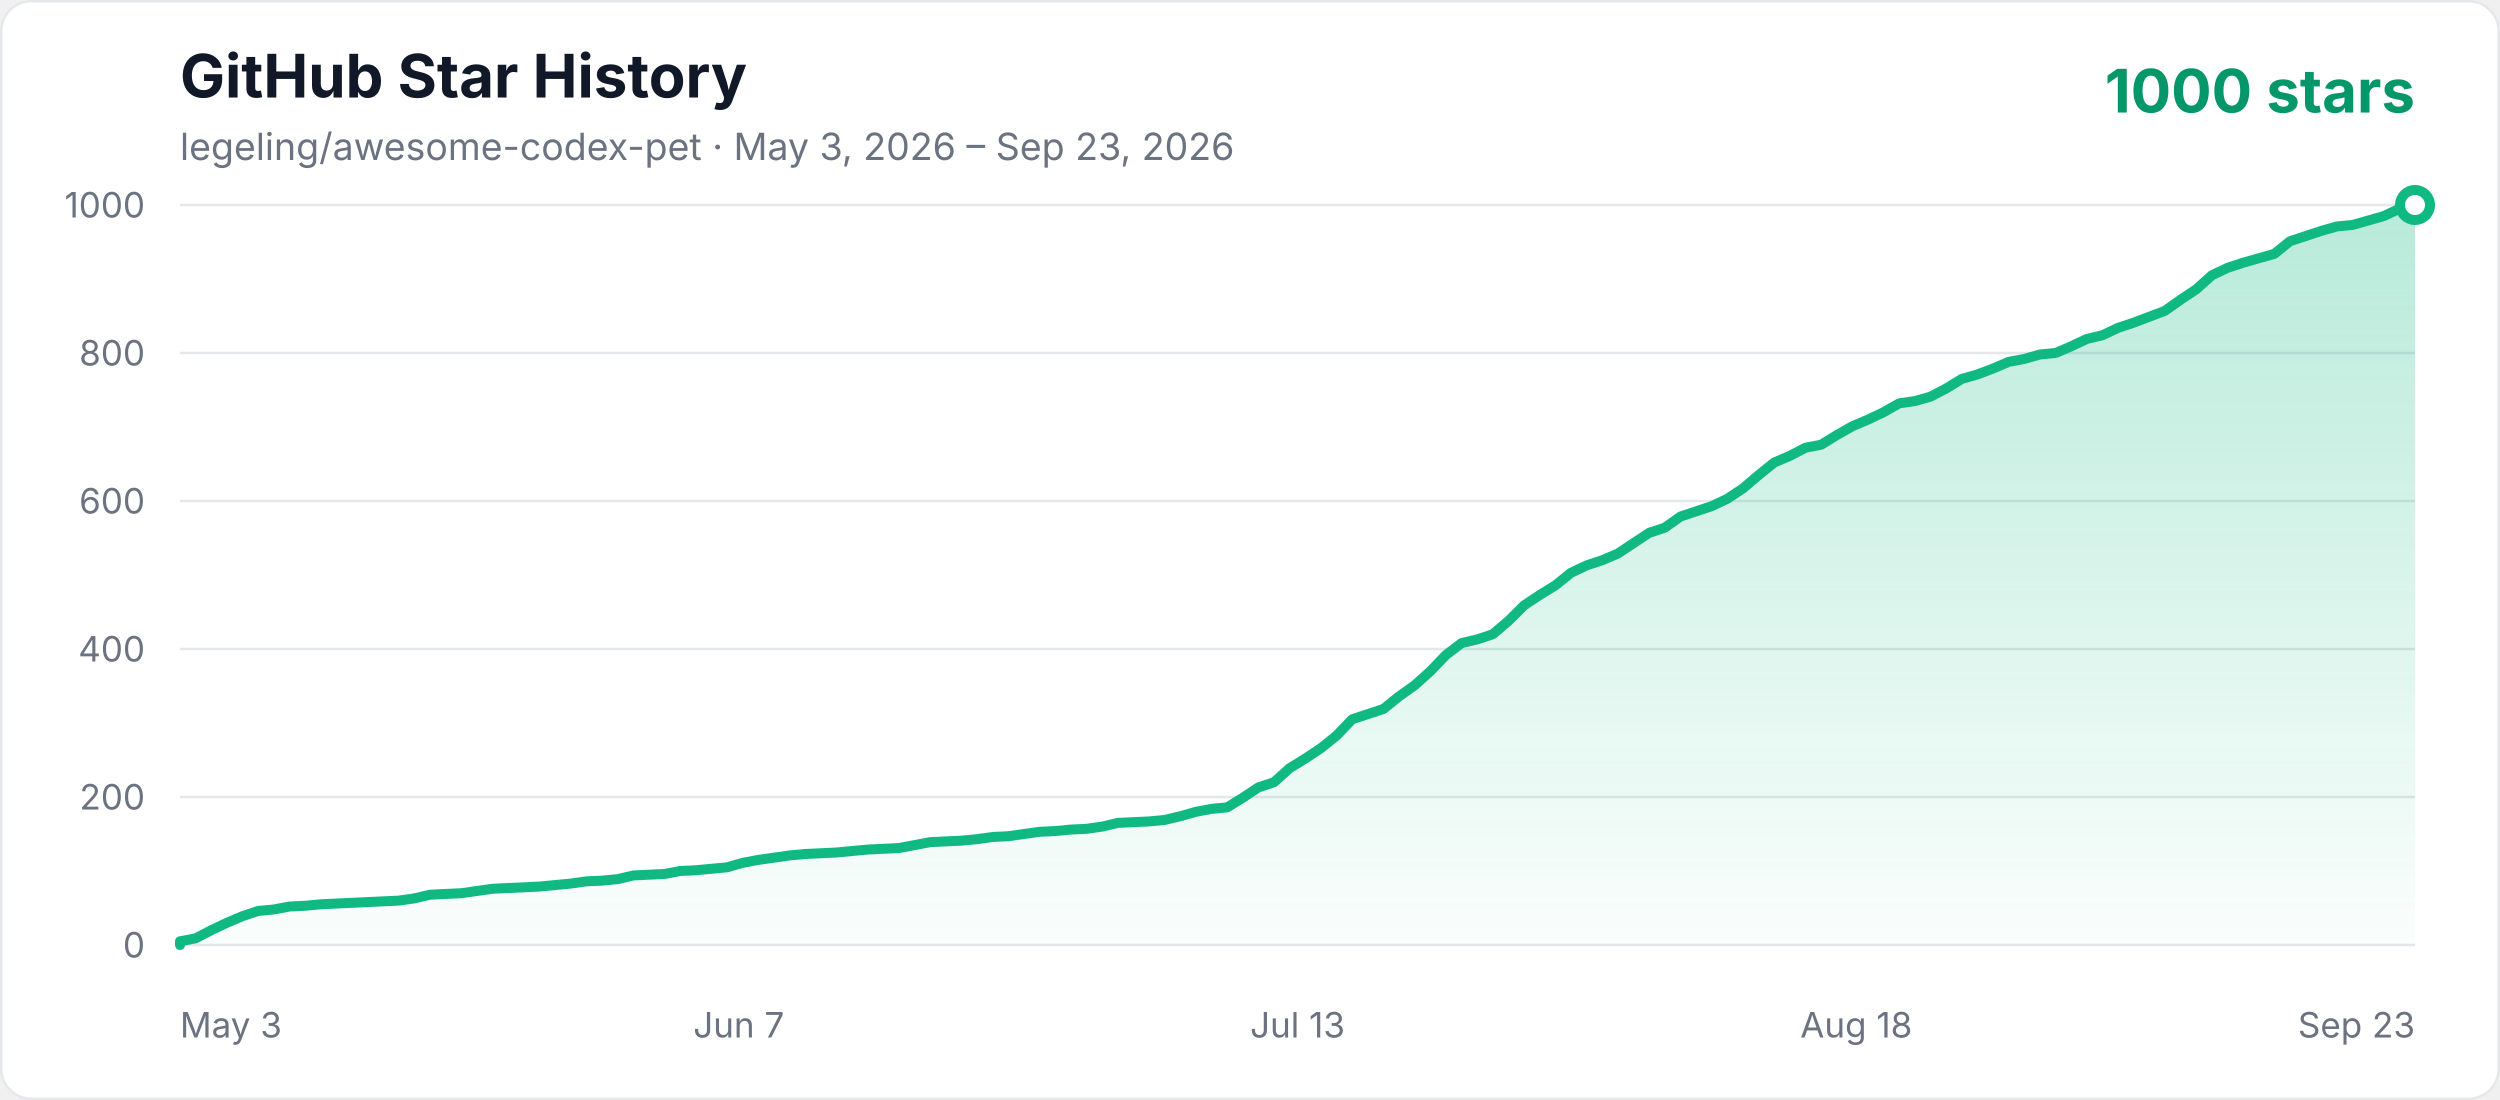
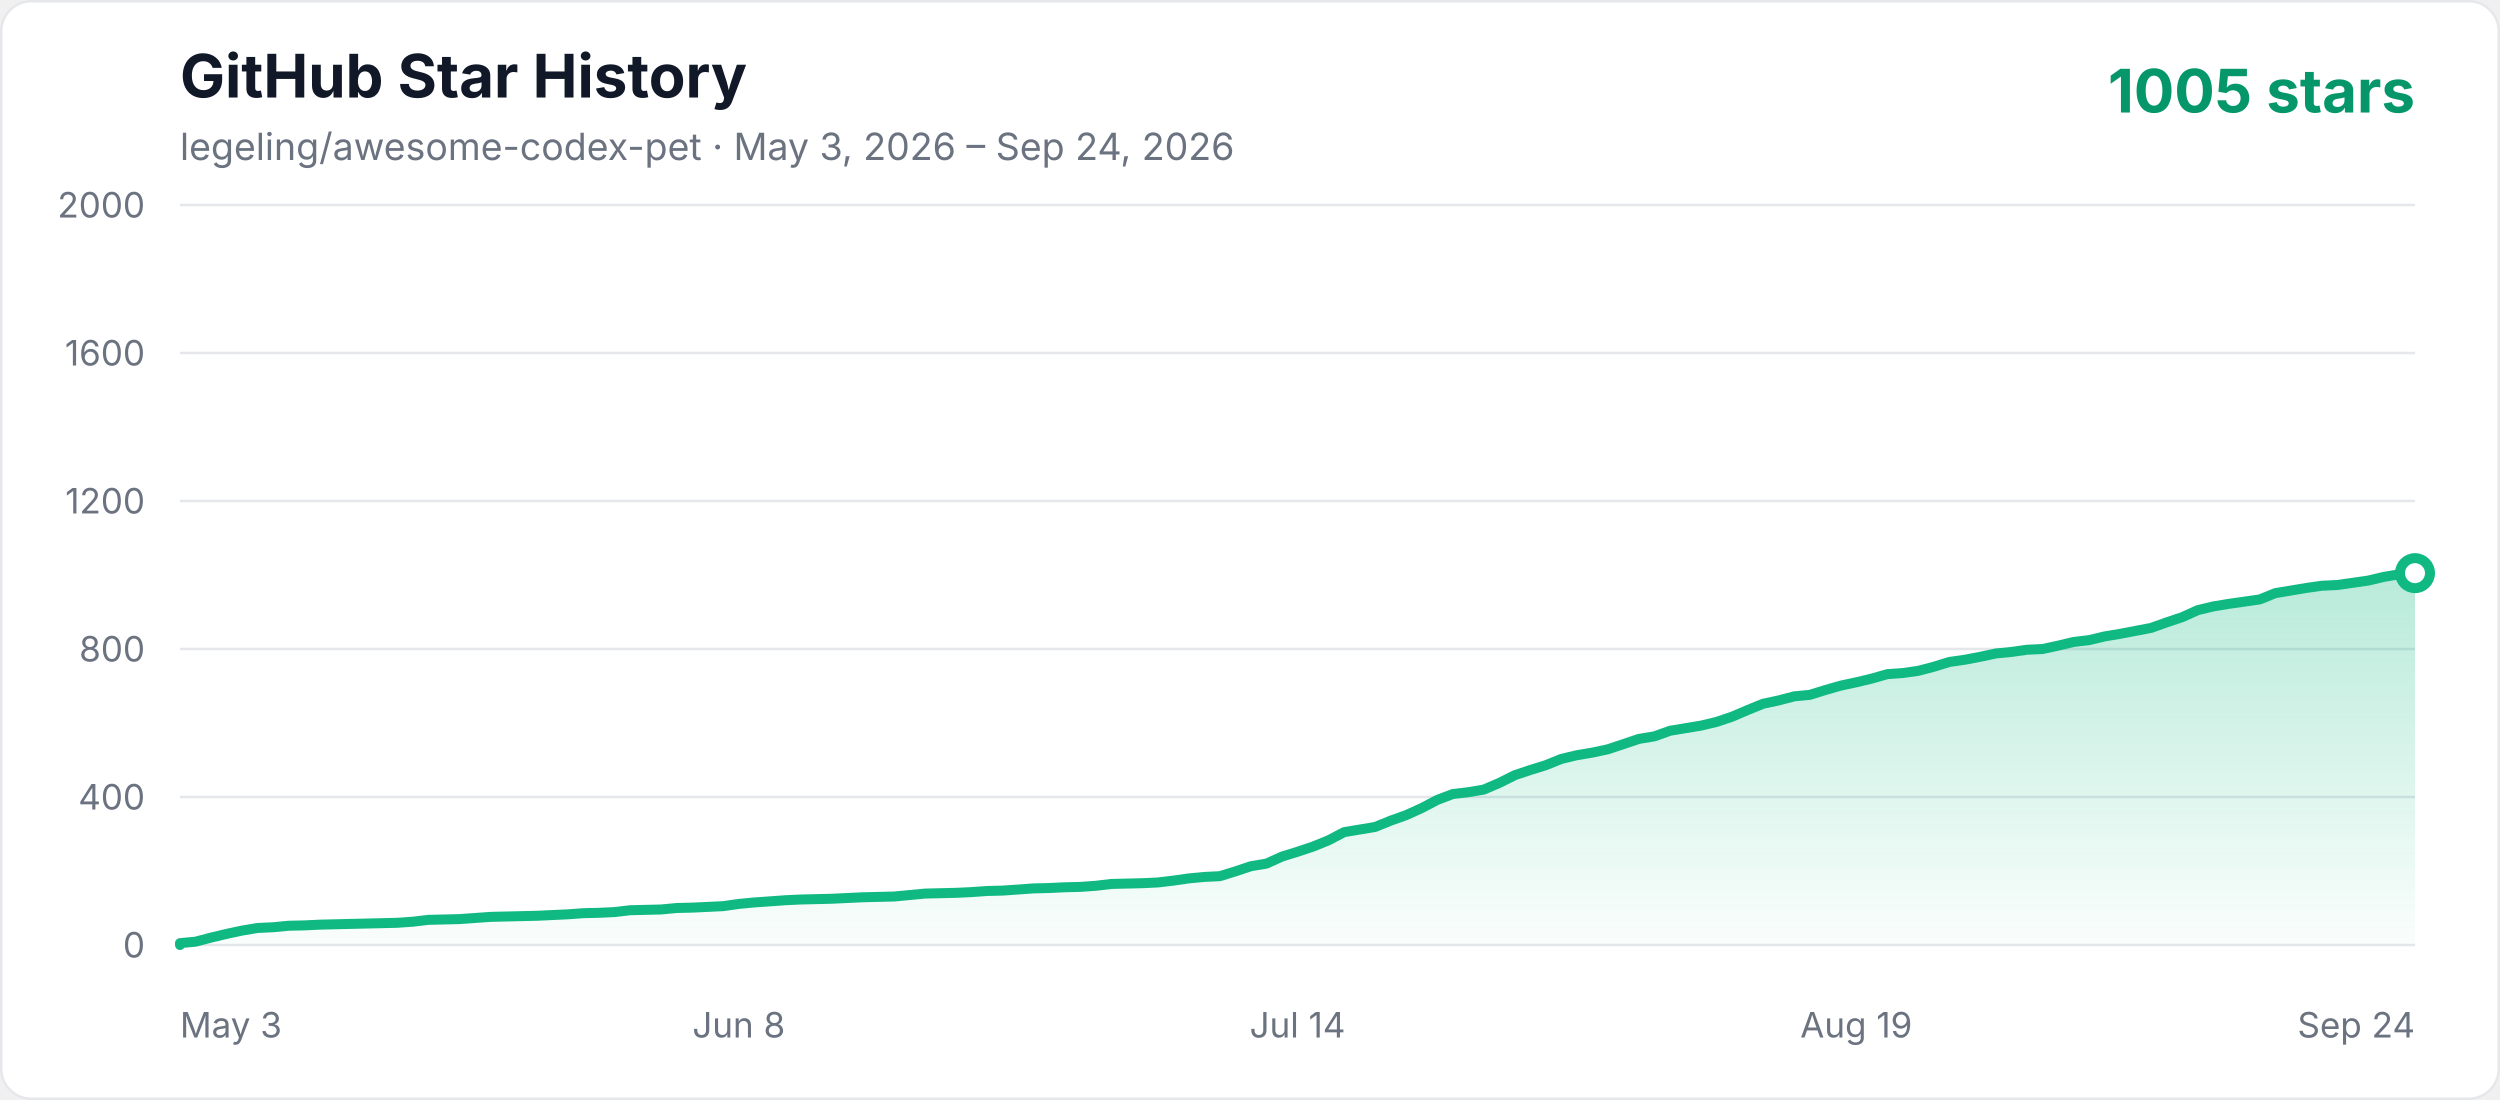
<svg xmlns="http://www.w3.org/2000/svg" width="1000" height="440" viewBox="0 0 1000 440" role="img" aria-labelledby="title description">
  <defs>
    <linearGradient id="area" x1="0" y1="0" x2="0" y2="1">
      <stop offset="0%" stop-color="#10b981" stop-opacity="0.3" />
      <stop offset="100%" stop-color="#10b981" stop-opacity="0.02" />
    </linearGradient>
    <style>
      .axis { fill: #6b7280; font: 14px -apple-system, BlinkMacSystemFont, "Segoe UI", sans-serif; }
      .title { fill: #111827; font: 700 24px -apple-system, BlinkMacSystemFont, "Segoe UI", sans-serif; }
      .subtitle { fill: #6b7280; font: 15px -apple-system, BlinkMacSystemFont, "Segoe UI", sans-serif; }
      .count { fill: #059669; font: 700 24px -apple-system, BlinkMacSystemFont, "Segoe UI", sans-serif; }
    </style>
  </defs>
  <rect x="0.5" y="0.5" width="999" height="439" rx="12" fill="#ffffff" stroke="#e5e7eb" />
  <text x="72" y="39" class="title">GitHub Star History</text>
-   <text x="72" y="64" class="subtitle">legeling/awesome-codex-pet · May 3, 2026 – Sep 23, 2026</text>
-   <text x="966" y="45" text-anchor="end" class="count">1000 stars</text>
+   <text x="72" y="64" class="subtitle">legeling/awesome-codex-pet · May 3, 2026 – Sep 24, 2026</text>
+   <text x="966" y="45" text-anchor="end" class="count">1005 stars</text>
  <line x1="72" y1="378" x2="966" y2="378" stroke="#e5e7eb" stroke-width="1" />
  <text x="58" y="383" text-anchor="end" class="axis">0</text>
  <line x1="72" y1="318.8" x2="966" y2="318.8" stroke="#e5e7eb" stroke-width="1" />
-   <text x="58" y="323.8" text-anchor="end" class="axis">200</text>
+   <text x="58" y="323.8" text-anchor="end" class="axis">400</text>
  <line x1="72" y1="259.6" x2="966" y2="259.6" stroke="#e5e7eb" stroke-width="1" />
-   <text x="58" y="264.6" text-anchor="end" class="axis">400</text>
+   <text x="58" y="264.6" text-anchor="end" class="axis">800</text>
  <line x1="72" y1="200.4" x2="966" y2="200.4" stroke="#e5e7eb" stroke-width="1" />
-   <text x="58" y="205.4" text-anchor="end" class="axis">600</text>
+   <text x="58" y="205.4" text-anchor="end" class="axis">1200</text>
  <line x1="72" y1="141.2" x2="966" y2="141.2" stroke="#e5e7eb" stroke-width="1" />
-   <text x="58" y="146.2" text-anchor="end" class="axis">800</text>
+   <text x="58" y="146.2" text-anchor="end" class="axis">1600</text>
  <line x1="72" y1="82" x2="966" y2="82" stroke="#e5e7eb" stroke-width="1" />
-   <text x="58" y="87" text-anchor="end" class="axis">1000</text>
+   <text x="58" y="87" text-anchor="end" class="axis">2000</text>
  <text x="72" y="415" text-anchor="start" class="axis">May 3</text>
-   <text x="295.5" y="415" text-anchor="middle" class="axis">Jun 7</text>
-   <text x="519" y="415" text-anchor="middle" class="axis">Jul 13</text>
-   <text x="742.5" y="415" text-anchor="middle" class="axis">Aug 18</text>
-   <text x="966" y="415" text-anchor="end" class="axis">Sep 23</text>
-   <polygon points="72,378 72.00,376.52 78.25,375.34 84.50,372.08 90.76,369.12 97.01,366.46 103.26,364.38 109.51,363.79 115.76,362.61 122.01,362.31 128.27,361.72 134.52,361.42 140.77,361.13 147.02,360.83 153.27,360.54 159.52,360.24 165.78,359.35 172.03,357.87 184.53,357.28 190.78,356.39 197.03,355.50 203.29,355.21 215.79,354.62 228.29,353.43 234.55,352.54 240.80,352.25 247.05,351.66 253.30,350.18 259.55,349.88 265.80,349.58 272.06,348.40 278.31,348.10 284.56,347.51 290.81,346.92 297.06,345.14 303.31,343.96 309.57,343.07 315.82,342.18 322.07,341.59 328.32,341.30 334.57,341.00 340.83,340.41 347.08,339.82 359.58,339.22 365.83,338.04 372.08,336.86 384.59,336.26 390.84,335.67 397.09,334.78 403.34,334.49 409.59,333.60 415.85,332.71 422.10,332.42 428.35,331.82 434.60,331.53 440.85,330.64 447.10,329.16 453.36,328.86 459.61,328.57 465.86,327.98 472.11,326.50 478.36,324.72 484.62,323.54 490.87,322.94 497.12,319.10 503.37,314.95 509.62,312.88 515.87,307.26 522.13,303.41 528.38,299.26 534.63,294.23 540.88,287.72 547.13,285.65 553.38,283.58 559.64,278.54 565.89,274.10 572.14,268.48 578.39,261.97 584.64,257.23 590.90,255.75 597.15,253.68 603.40,248.35 609.65,242.14 615.90,237.99 622.15,234.14 628.41,229.11 634.66,226.15 640.91,224.08 647.16,221.42 653.41,217.27 659.66,213.13 665.92,211.06 672.17,206.62 678.42,204.54 684.67,202.47 690.92,199.51 697.17,195.37 703.43,190.04 709.68,185.01 715.93,182.34 722.18,179.09 728.43,177.90 734.69,174.06 740.94,170.50 747.19,167.84 753.44,164.88 759.69,161.33 765.94,160.44 772.20,158.66 778.45,155.41 784.70,151.56 790.95,149.78 797.20,147.42 803.45,144.75 809.71,143.57 815.96,141.79 822.21,141.20 828.46,138.54 834.71,135.58 840.97,134.10 847.22,131.14 853.47,129.06 859.72,126.70 865.97,124.33 872.22,119.89 878.48,115.74 884.73,110.12 890.98,107.16 897.23,105.09 903.48,103.31 909.73,101.54 915.99,96.50 922.24,94.43 928.49,92.36 934.74,90.58 940.99,89.99 947.24,88.22 953.50,86.44 959.75,83.48 966.00,82.00 966.00,378" fill="url(#area)" />
-   <polyline points="72,378 72.00,376.52 78.25,375.34 84.50,372.08 90.76,369.12 97.01,366.46 103.26,364.38 109.51,363.79 115.76,362.61 122.01,362.31 128.27,361.72 134.52,361.42 140.77,361.13 147.02,360.83 153.27,360.54 159.52,360.24 165.78,359.35 172.03,357.87 184.53,357.28 190.78,356.39 197.03,355.50 203.29,355.21 215.79,354.62 228.29,353.43 234.55,352.54 240.80,352.25 247.05,351.66 253.30,350.18 259.55,349.88 265.80,349.58 272.06,348.40 278.31,348.10 284.56,347.51 290.81,346.92 297.06,345.14 303.31,343.96 309.57,343.07 315.82,342.18 322.07,341.59 328.32,341.30 334.57,341.00 340.83,340.41 347.08,339.82 359.58,339.22 365.83,338.04 372.08,336.86 384.59,336.26 390.84,335.67 397.09,334.78 403.34,334.49 409.59,333.60 415.85,332.71 422.10,332.42 428.35,331.82 434.60,331.53 440.85,330.64 447.10,329.16 453.36,328.86 459.61,328.57 465.86,327.98 472.11,326.50 478.36,324.72 484.62,323.54 490.87,322.94 497.12,319.10 503.37,314.95 509.62,312.88 515.87,307.26 522.13,303.41 528.38,299.26 534.63,294.23 540.88,287.72 547.13,285.65 553.38,283.58 559.64,278.54 565.89,274.10 572.14,268.48 578.39,261.97 584.64,257.23 590.90,255.75 597.15,253.68 603.40,248.35 609.65,242.14 615.90,237.99 622.15,234.14 628.41,229.11 634.66,226.15 640.91,224.08 647.16,221.42 653.41,217.27 659.66,213.13 665.92,211.06 672.17,206.62 678.42,204.54 684.67,202.47 690.92,199.51 697.17,195.37 703.43,190.04 709.68,185.01 715.93,182.34 722.18,179.09 728.43,177.90 734.69,174.06 740.94,170.50 747.19,167.84 753.44,164.88 759.69,161.33 765.94,160.44 772.20,158.66 778.45,155.41 784.70,151.56 790.95,149.78 797.20,147.42 803.45,144.75 809.71,143.57 815.96,141.79 822.21,141.20 828.46,138.54 834.71,135.58 840.97,134.10 847.22,131.14 853.47,129.06 859.72,126.70 865.97,124.33 872.22,119.89 878.48,115.74 884.73,110.12 890.98,107.16 897.23,105.09 903.48,103.31 909.73,101.54 915.99,96.50 922.24,94.43 928.49,92.36 934.74,90.58 940.99,89.99 947.24,88.22 953.50,86.44 959.75,83.48 966.00,82.00" fill="none" stroke="#10b981" stroke-width="4" stroke-linecap="round" stroke-linejoin="round" />
-   <circle cx="966.00" cy="82.00" r="6" fill="#ffffff" stroke="#10b981" stroke-width="4" />
+   <text x="295.5" y="415" text-anchor="middle" class="axis">Jun 8</text>
+   <text x="519" y="415" text-anchor="middle" class="axis">Jul 14</text>
+   <text x="742.5" y="415" text-anchor="middle" class="axis">Aug 19</text>
+   <text x="966" y="415" text-anchor="end" class="axis">Sep 24</text>
+   <polygon points="72,378 72.00,377.26 78.21,376.67 84.42,375.04 90.63,373.56 96.83,372.23 103.04,371.19 109.25,370.90 115.46,370.30 121.67,370.16 127.88,369.86 134.08,369.71 140.29,369.56 146.50,369.42 152.71,369.27 158.92,369.12 165.13,368.68 171.33,367.94 183.75,367.64 189.96,367.20 196.17,366.75 202.38,366.60 214.79,366.31 227.21,365.72 233.42,365.27 239.63,365.12 245.83,364.83 252.04,364.09 258.25,363.94 264.46,363.79 270.67,363.20 276.88,363.05 283.08,362.76 289.29,362.46 295.50,361.57 301.71,360.98 307.92,360.54 314.13,360.09 320.33,359.80 326.54,359.65 332.75,359.50 338.96,359.20 345.17,358.91 357.58,358.61 363.79,358.02 370.00,357.43 382.42,357.13 388.63,356.84 394.83,356.39 401.04,356.24 407.25,355.80 413.46,355.36 419.67,355.21 425.88,354.91 432.08,354.76 438.29,354.32 444.50,353.58 450.71,353.43 456.92,353.28 463.13,352.99 469.33,352.25 475.54,351.36 481.75,350.77 487.96,350.47 494.17,348.55 500.38,346.48 506.58,345.44 512.79,342.63 519.00,340.70 525.21,338.63 531.42,336.12 537.63,332.86 543.83,331.82 550.04,330.79 556.25,328.27 562.46,326.05 568.67,323.24 574.88,319.98 581.08,317.62 587.29,316.88 593.50,315.84 599.71,313.18 605.92,310.07 612.13,308.00 618.33,306.07 624.54,303.56 630.75,302.08 636.96,301.04 643.17,299.71 649.38,297.64 655.58,295.56 661.79,294.53 668.00,292.31 674.21,291.27 680.42,290.24 686.63,288.76 692.83,286.68 699.04,284.02 705.25,281.50 711.46,280.17 717.67,278.54 723.88,277.95 730.08,276.03 736.29,274.25 742.50,272.92 748.71,271.44 754.92,269.66 761.13,269.22 767.33,268.33 773.54,266.70 779.75,264.78 785.96,263.89 792.17,262.71 798.38,261.38 804.58,260.78 810.79,259.90 817.00,259.60 823.21,258.27 829.42,256.79 835.63,256.05 841.83,254.57 848.04,253.53 854.25,252.35 860.46,251.16 866.67,248.94 872.88,246.87 879.08,244.06 885.29,242.58 891.50,241.54 897.71,240.66 903.92,239.77 910.13,237.25 916.33,236.22 922.54,235.18 928.75,234.29 934.96,234.00 941.17,233.11 947.38,232.22 953.58,230.74 959.79,229.70 966.00,229.26 966.00,378" fill="url(#area)" />
+   <polyline points="72,378 72.00,377.26 78.21,376.67 84.42,375.04 90.63,373.56 96.83,372.23 103.04,371.19 109.25,370.90 115.46,370.30 121.67,370.16 127.88,369.86 134.08,369.71 140.29,369.56 146.50,369.42 152.71,369.27 158.92,369.12 165.13,368.68 171.33,367.94 183.75,367.64 189.96,367.20 196.17,366.75 202.38,366.60 214.79,366.31 227.21,365.72 233.42,365.27 239.63,365.12 245.83,364.83 252.04,364.09 258.25,363.94 264.46,363.79 270.67,363.20 276.88,363.05 283.08,362.76 289.29,362.46 295.50,361.57 301.71,360.98 307.92,360.54 314.13,360.09 320.33,359.80 326.54,359.65 332.75,359.50 338.96,359.20 345.17,358.91 357.58,358.61 363.79,358.02 370.00,357.43 382.42,357.13 388.63,356.84 394.83,356.39 401.04,356.24 407.25,355.80 413.46,355.36 419.67,355.21 425.88,354.91 432.08,354.76 438.29,354.32 444.50,353.58 450.71,353.43 456.92,353.28 463.13,352.99 469.33,352.25 475.54,351.36 481.75,350.77 487.96,350.47 494.17,348.55 500.38,346.48 506.58,345.44 512.79,342.63 519.00,340.70 525.21,338.63 531.42,336.12 537.63,332.86 543.83,331.82 550.04,330.79 556.25,328.27 562.46,326.05 568.67,323.24 574.88,319.98 581.08,317.62 587.29,316.88 593.50,315.84 599.71,313.18 605.92,310.07 612.13,308.00 618.33,306.07 624.54,303.56 630.75,302.08 636.96,301.04 643.17,299.71 649.38,297.64 655.58,295.56 661.79,294.53 668.00,292.31 674.21,291.27 680.42,290.24 686.63,288.76 692.83,286.68 699.04,284.02 705.25,281.50 711.46,280.17 717.67,278.54 723.88,277.95 730.08,276.03 736.29,274.25 742.50,272.92 748.71,271.44 754.92,269.66 761.13,269.22 767.33,268.33 773.54,266.70 779.75,264.78 785.96,263.89 792.17,262.71 798.38,261.38 804.58,260.78 810.79,259.90 817.00,259.60 823.21,258.27 829.42,256.79 835.63,256.05 841.83,254.57 848.04,253.53 854.25,252.35 860.46,251.16 866.67,248.94 872.88,246.87 879.08,244.06 885.29,242.58 891.50,241.54 897.71,240.66 903.92,239.77 910.13,237.25 916.33,236.22 922.54,235.18 928.75,234.29 934.96,234.00 941.17,233.11 947.38,232.22 953.58,230.74 959.79,229.70 966.00,229.26" fill="none" stroke="#10b981" stroke-width="4" stroke-linecap="round" stroke-linejoin="round" />
+   <circle cx="966.00" cy="229.26" r="6" fill="#ffffff" stroke="#10b981" stroke-width="4" />
</svg>
